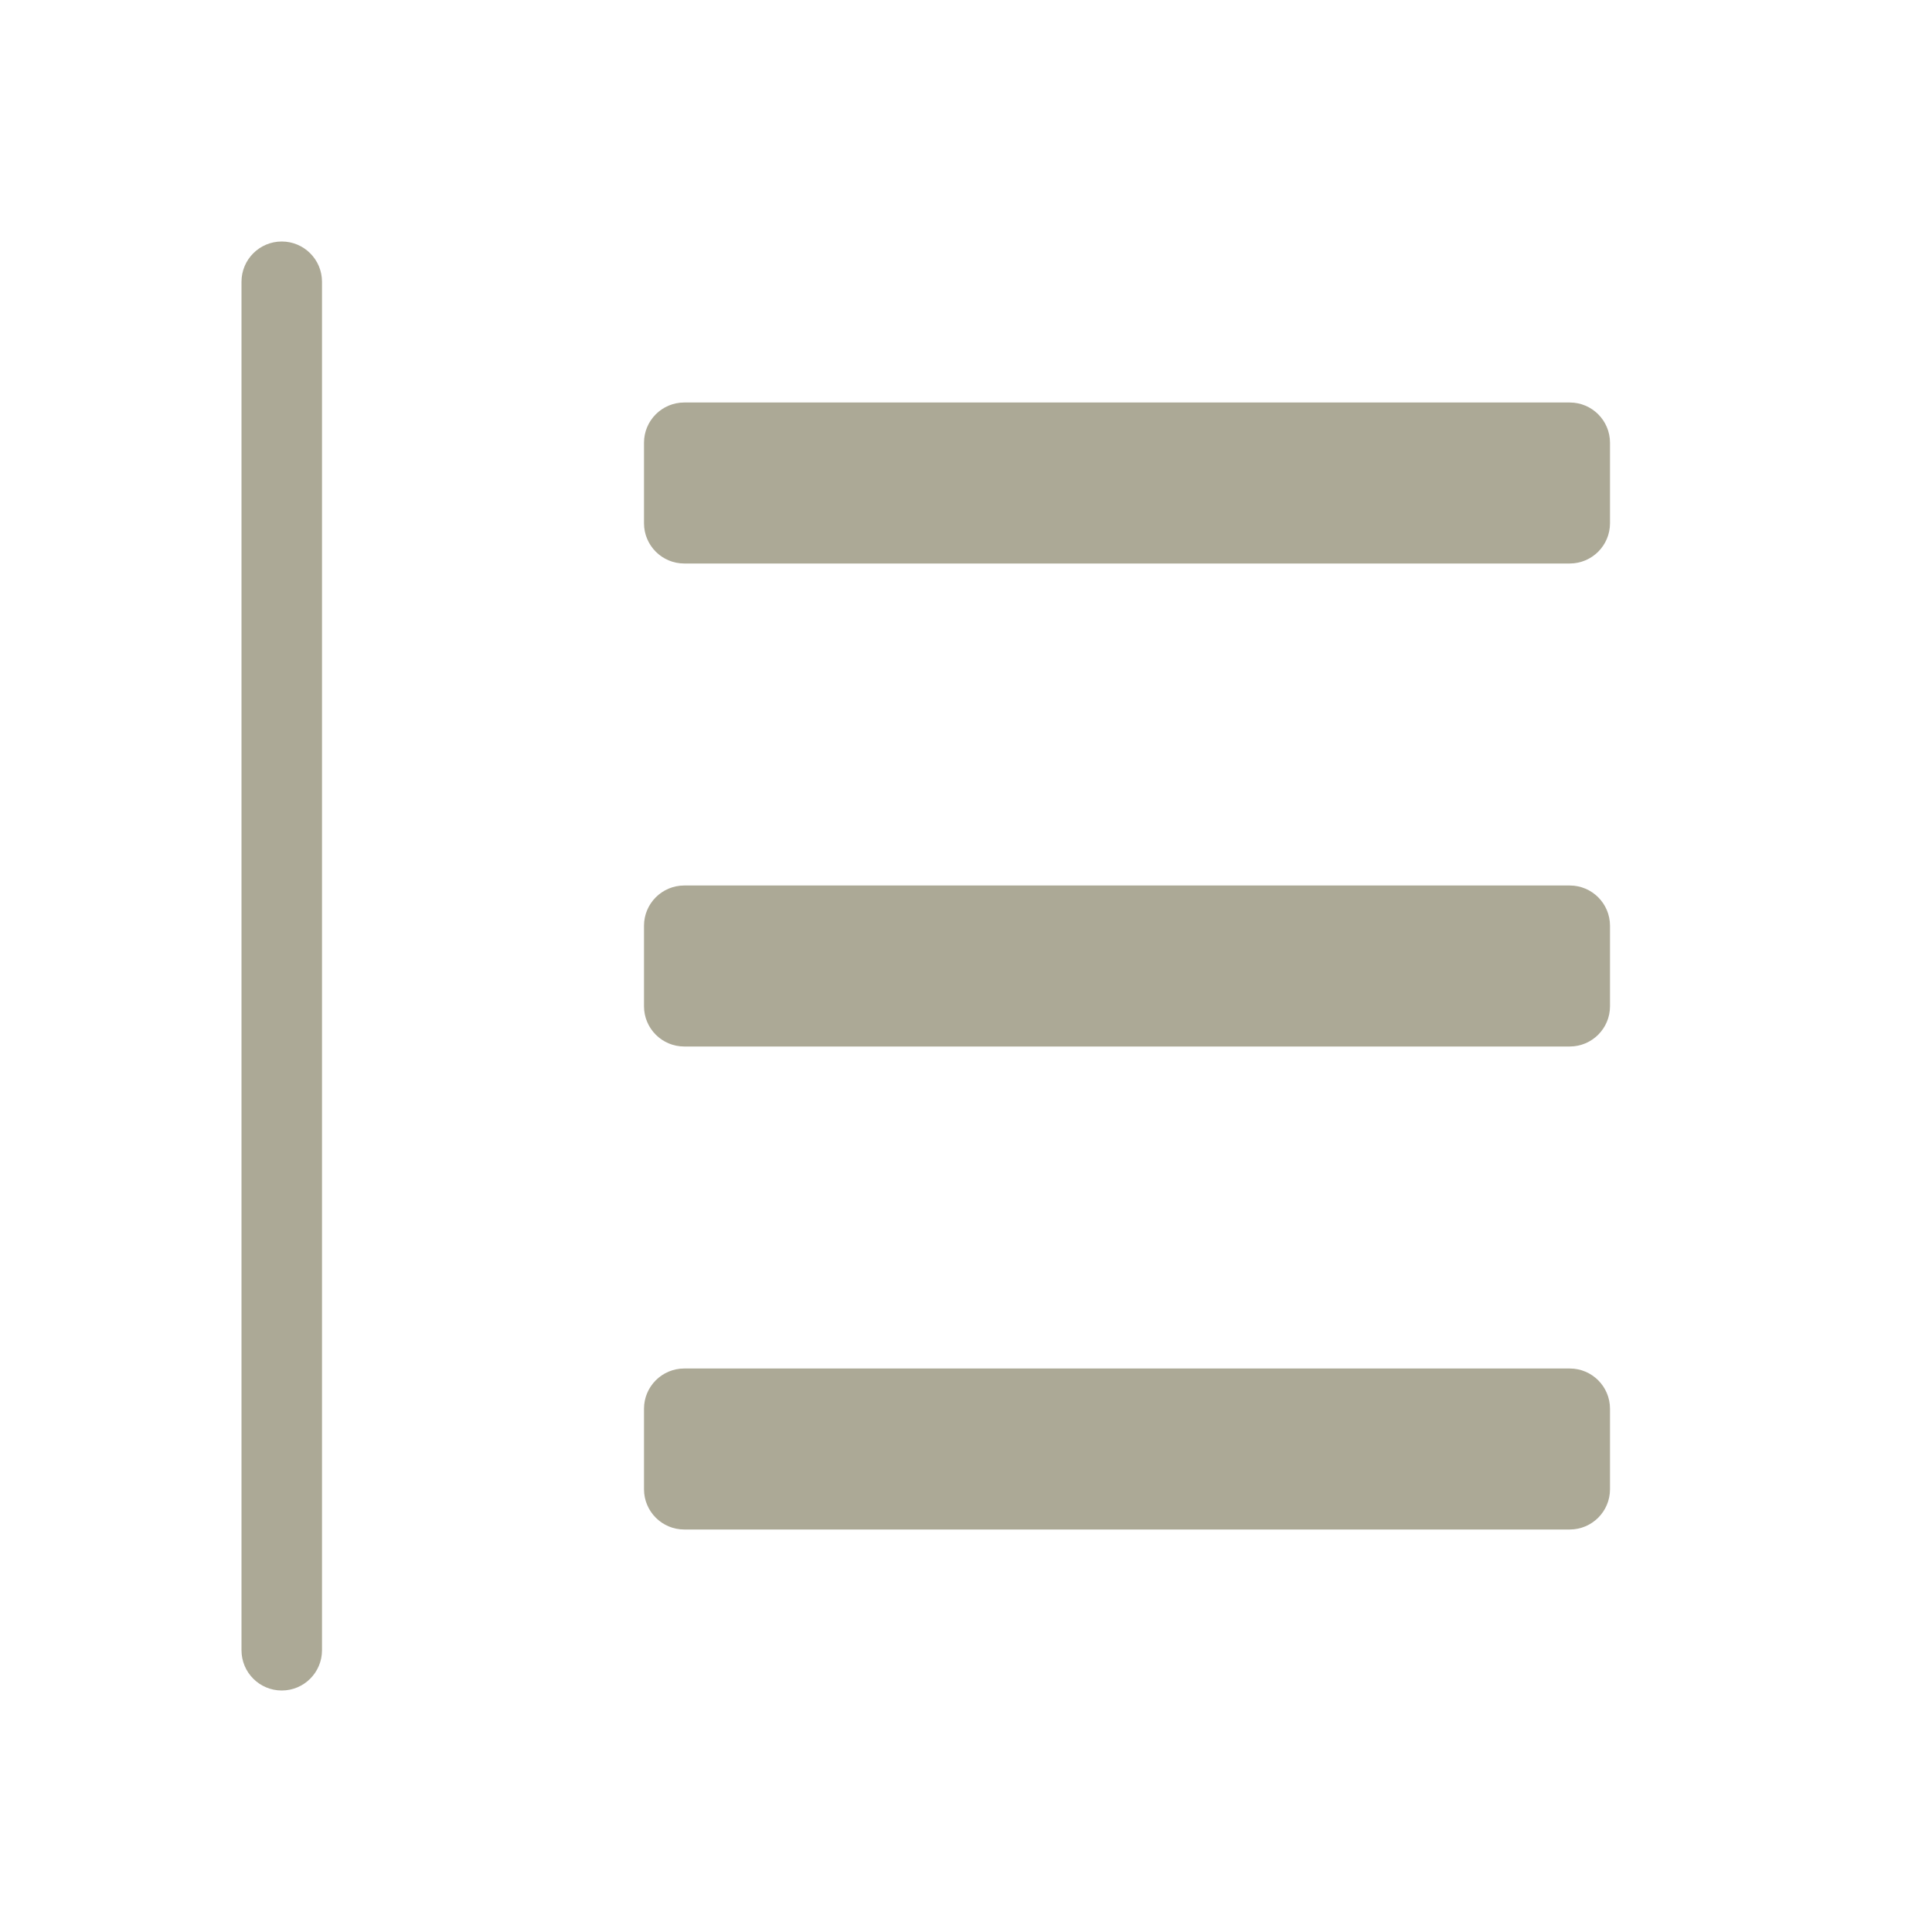
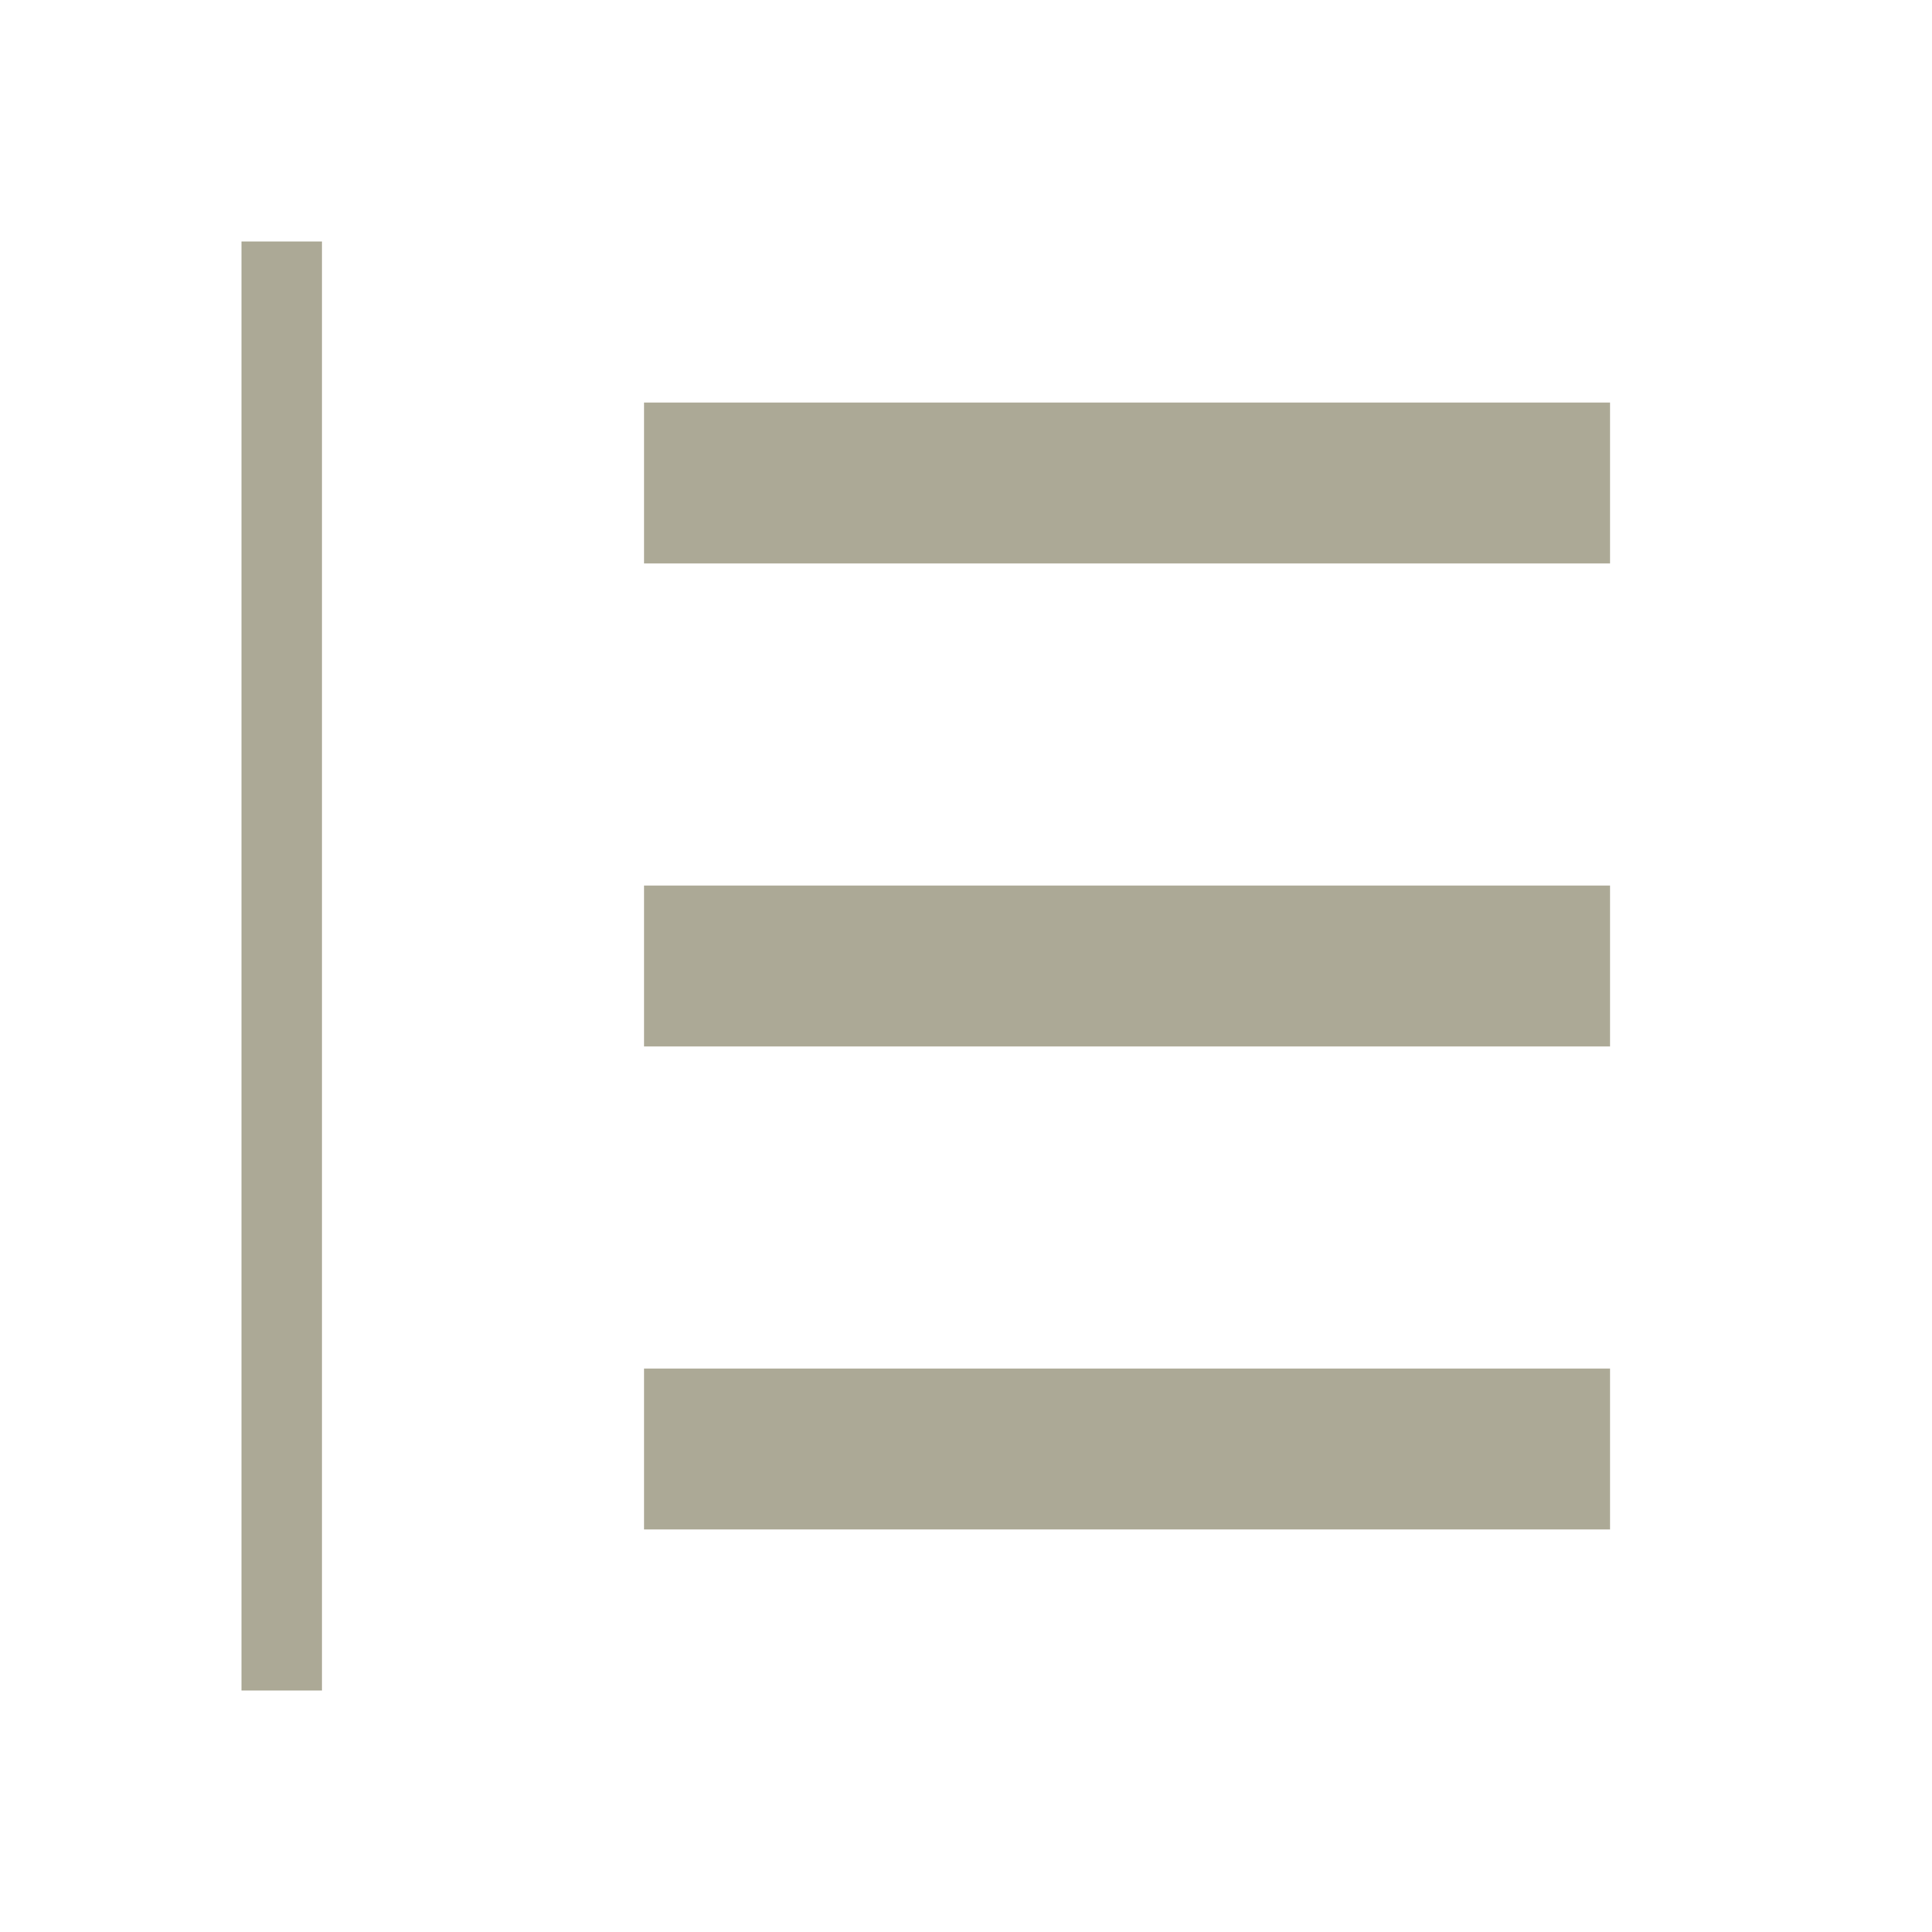
<svg xmlns="http://www.w3.org/2000/svg" width="24" height="24" viewBox="0 0 24 24" fill="none">
-   <rect x="8" y="5" width="12" height="2" rx="0.5" fill="#ACA996" />
-   <rect x="8" y="11" width="12" height="2" rx="0.5" fill="#ACA996" />
-   <rect x="8" y="17" width="12" height="2" rx="0.5" fill="#ACA996" />
-   <rect x="3" y="3" width="1" height="18" rx="0.5" fill="#ACA996" />
+   <rect x="8" y="5" width="12" height="2" fill="#ACA996" />
+   <rect x="8" y="11" width="12" height="2" fill="#ACA996" />
+   <rect x="8" y="17" width="12" height="2" fill="#ACA996" />
+   <rect x="3" y="3" width="1" height="18" fill="#ACA996" />
</svg>
